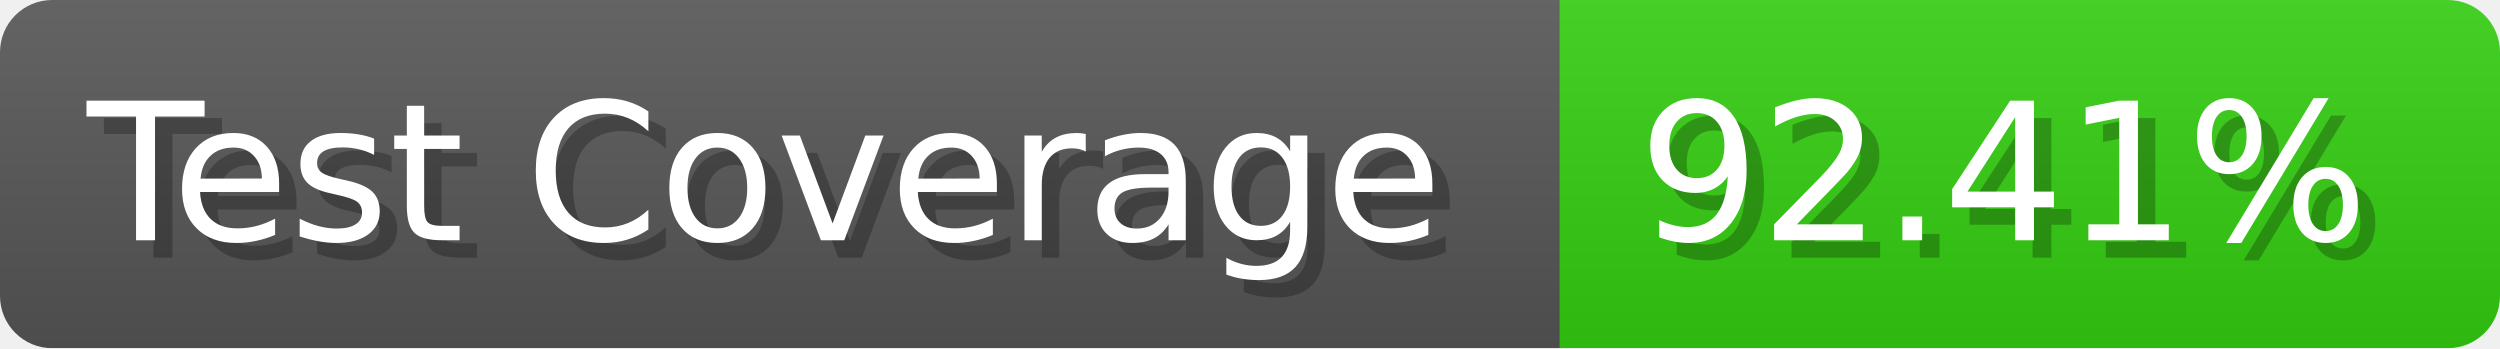
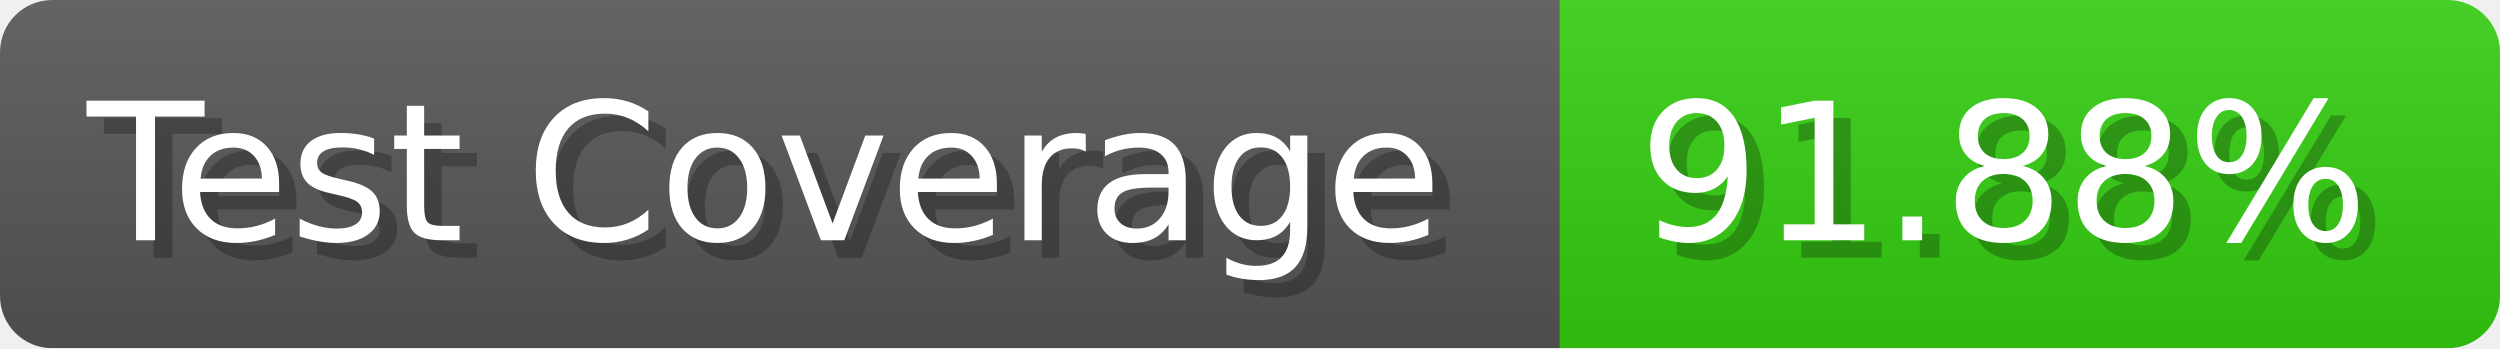
- <svg xmlns="http://www.w3.org/2000/svg" width="143.6" height="20" viewBox="0 0 1436 200" role="img" aria-label="Test Coverage: 92.41%">
+ <svg xmlns="http://www.w3.org/2000/svg" width="143.6" height="20" viewBox="0 0 1436 200" role="img" aria-label="Test Coverage: 91.88%">
  <linearGradient id="a" x2="0" y2="100%">
    <stop offset="0" stop-opacity=".1" stop-color="#EEE" />
    <stop offset="1" stop-opacity=".1" />
  </linearGradient>
  <mask id="m">
    <rect width="1436" height="200" rx="30" fill="#FFF" />
  </mask>
  <g mask="url(#m)">
    <rect width="896" height="200" fill="#555" />
    <rect width="540" height="200" fill="#3C1" x="896" />
    <rect width="1436" height="200" fill="url(#a)" />
  </g>
  <g aria-hidden="true" fill="#fff" text-anchor="start" font-family="Verdana,DejaVu Sans,sans-serif" font-size="110">
    <text x="60" y="148" textLength="796" fill="#000" opacity="0.25">Test Coverage</text>
    <text x="50" y="138" textLength="796">Test Coverage</text>
-     <text x="951" y="148" textLength="440" fill="#000" opacity="0.25">92.41%</text>
-     <text x="941" y="138" textLength="440">92.41%</text>
+     <text x="951" y="148" textLength="440" fill="#000" opacity="0.25">91.88%</text>
+     <text x="941" y="138" textLength="440">91.88%</text>
  </g>
</svg>
